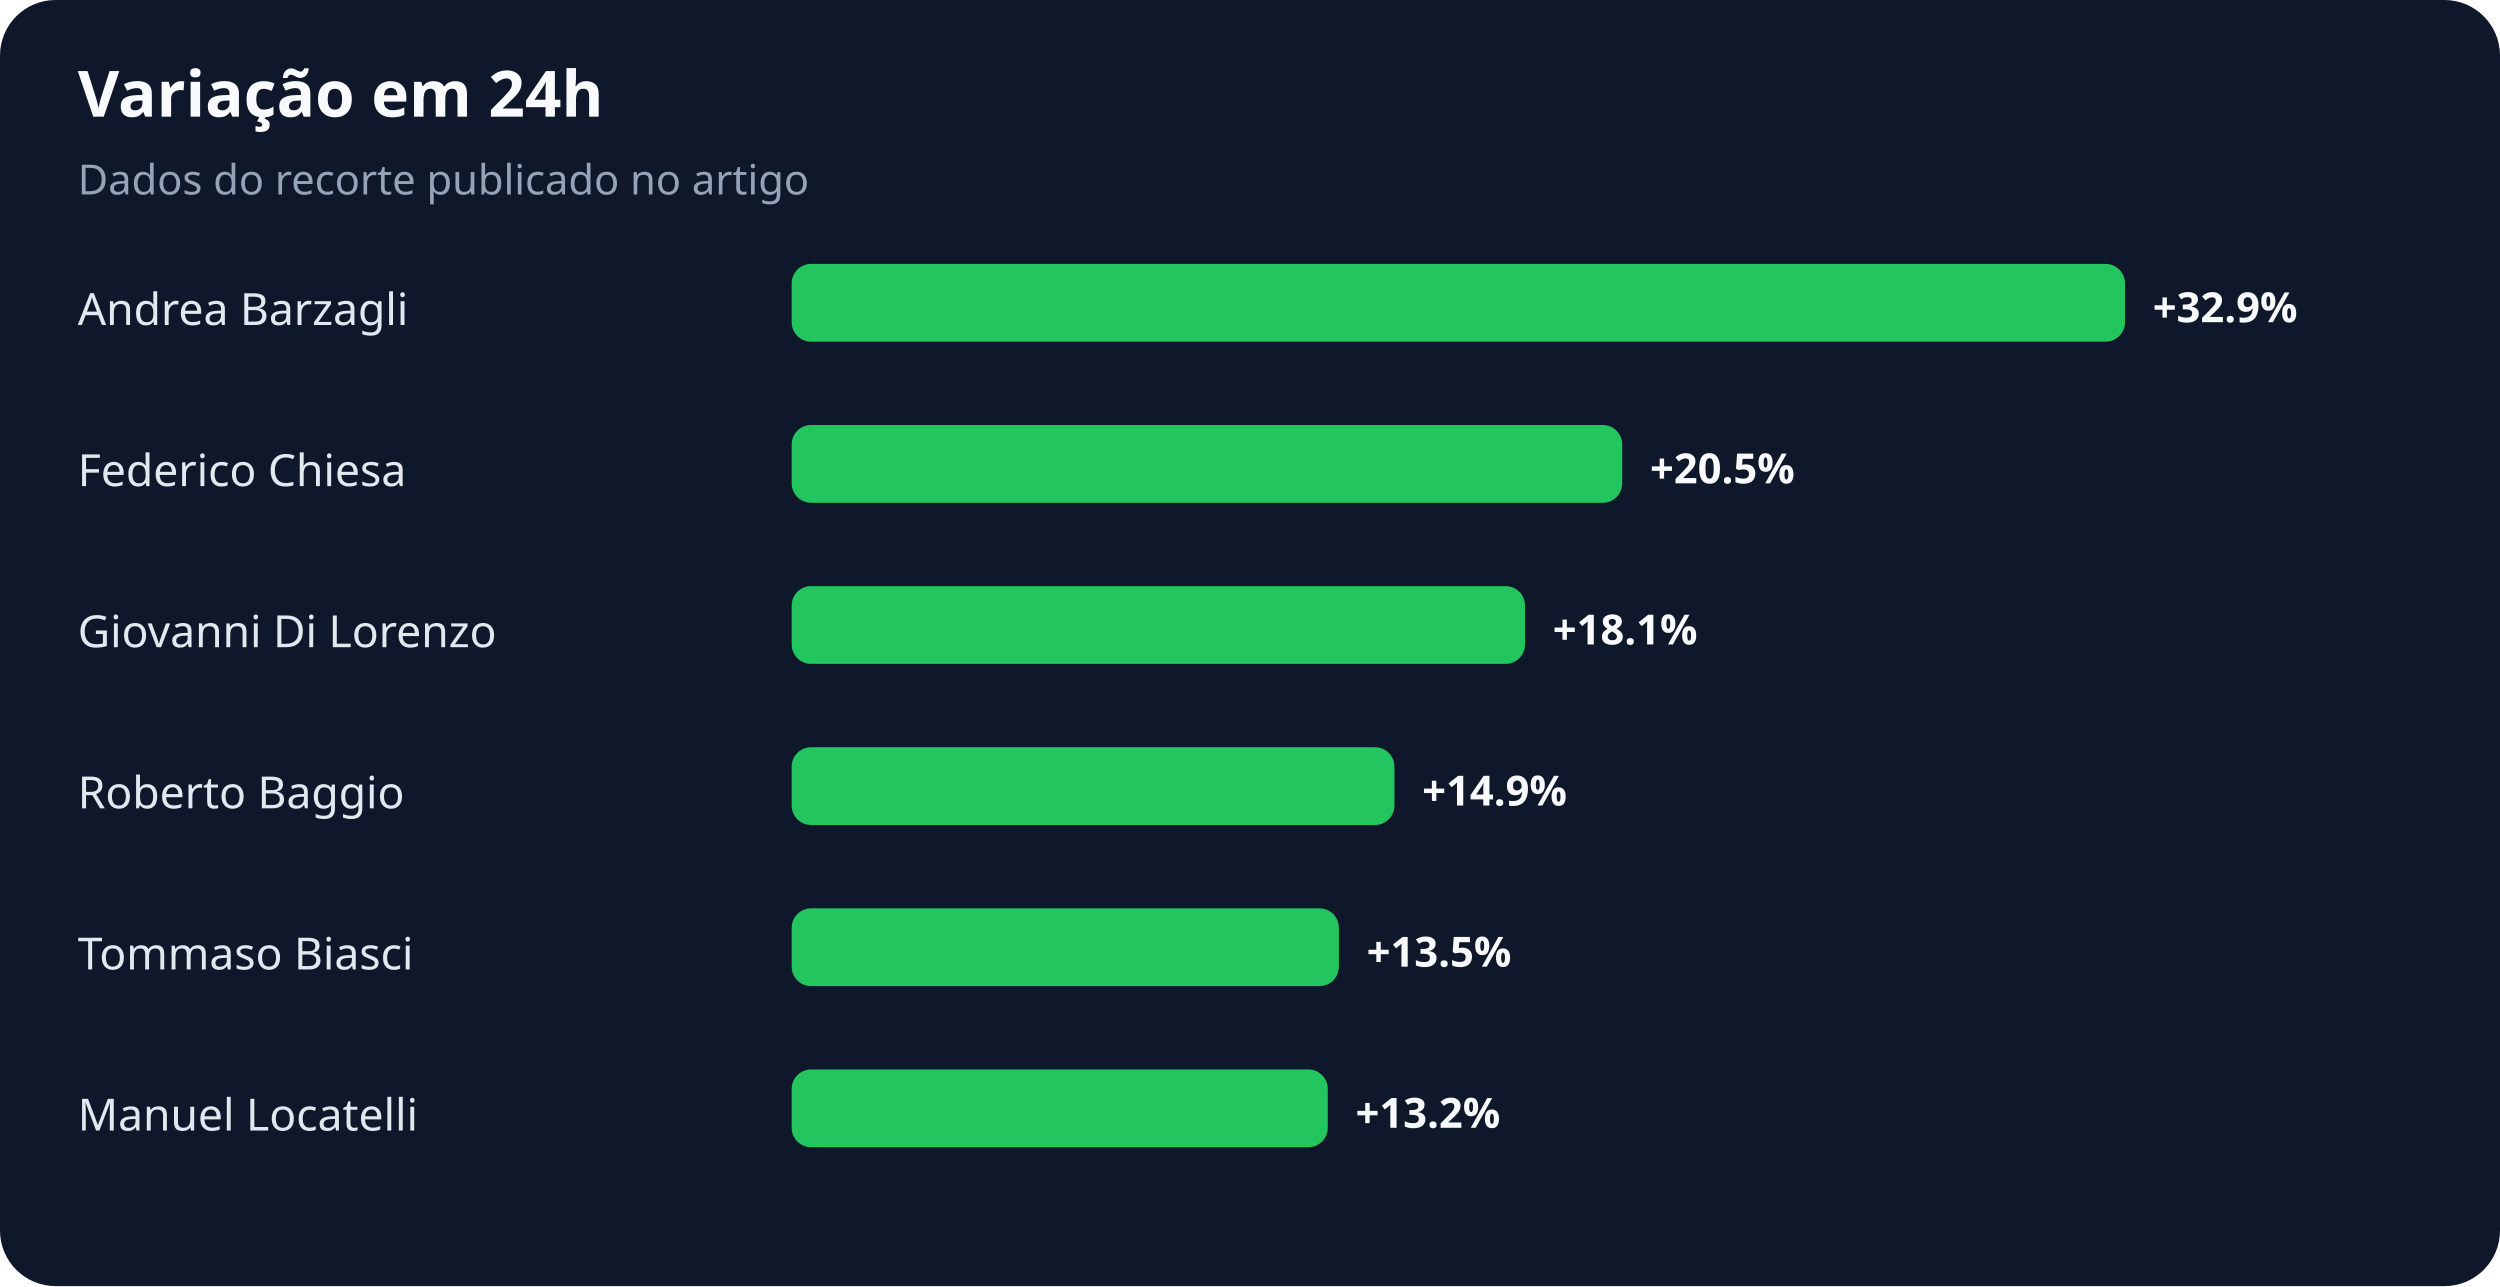
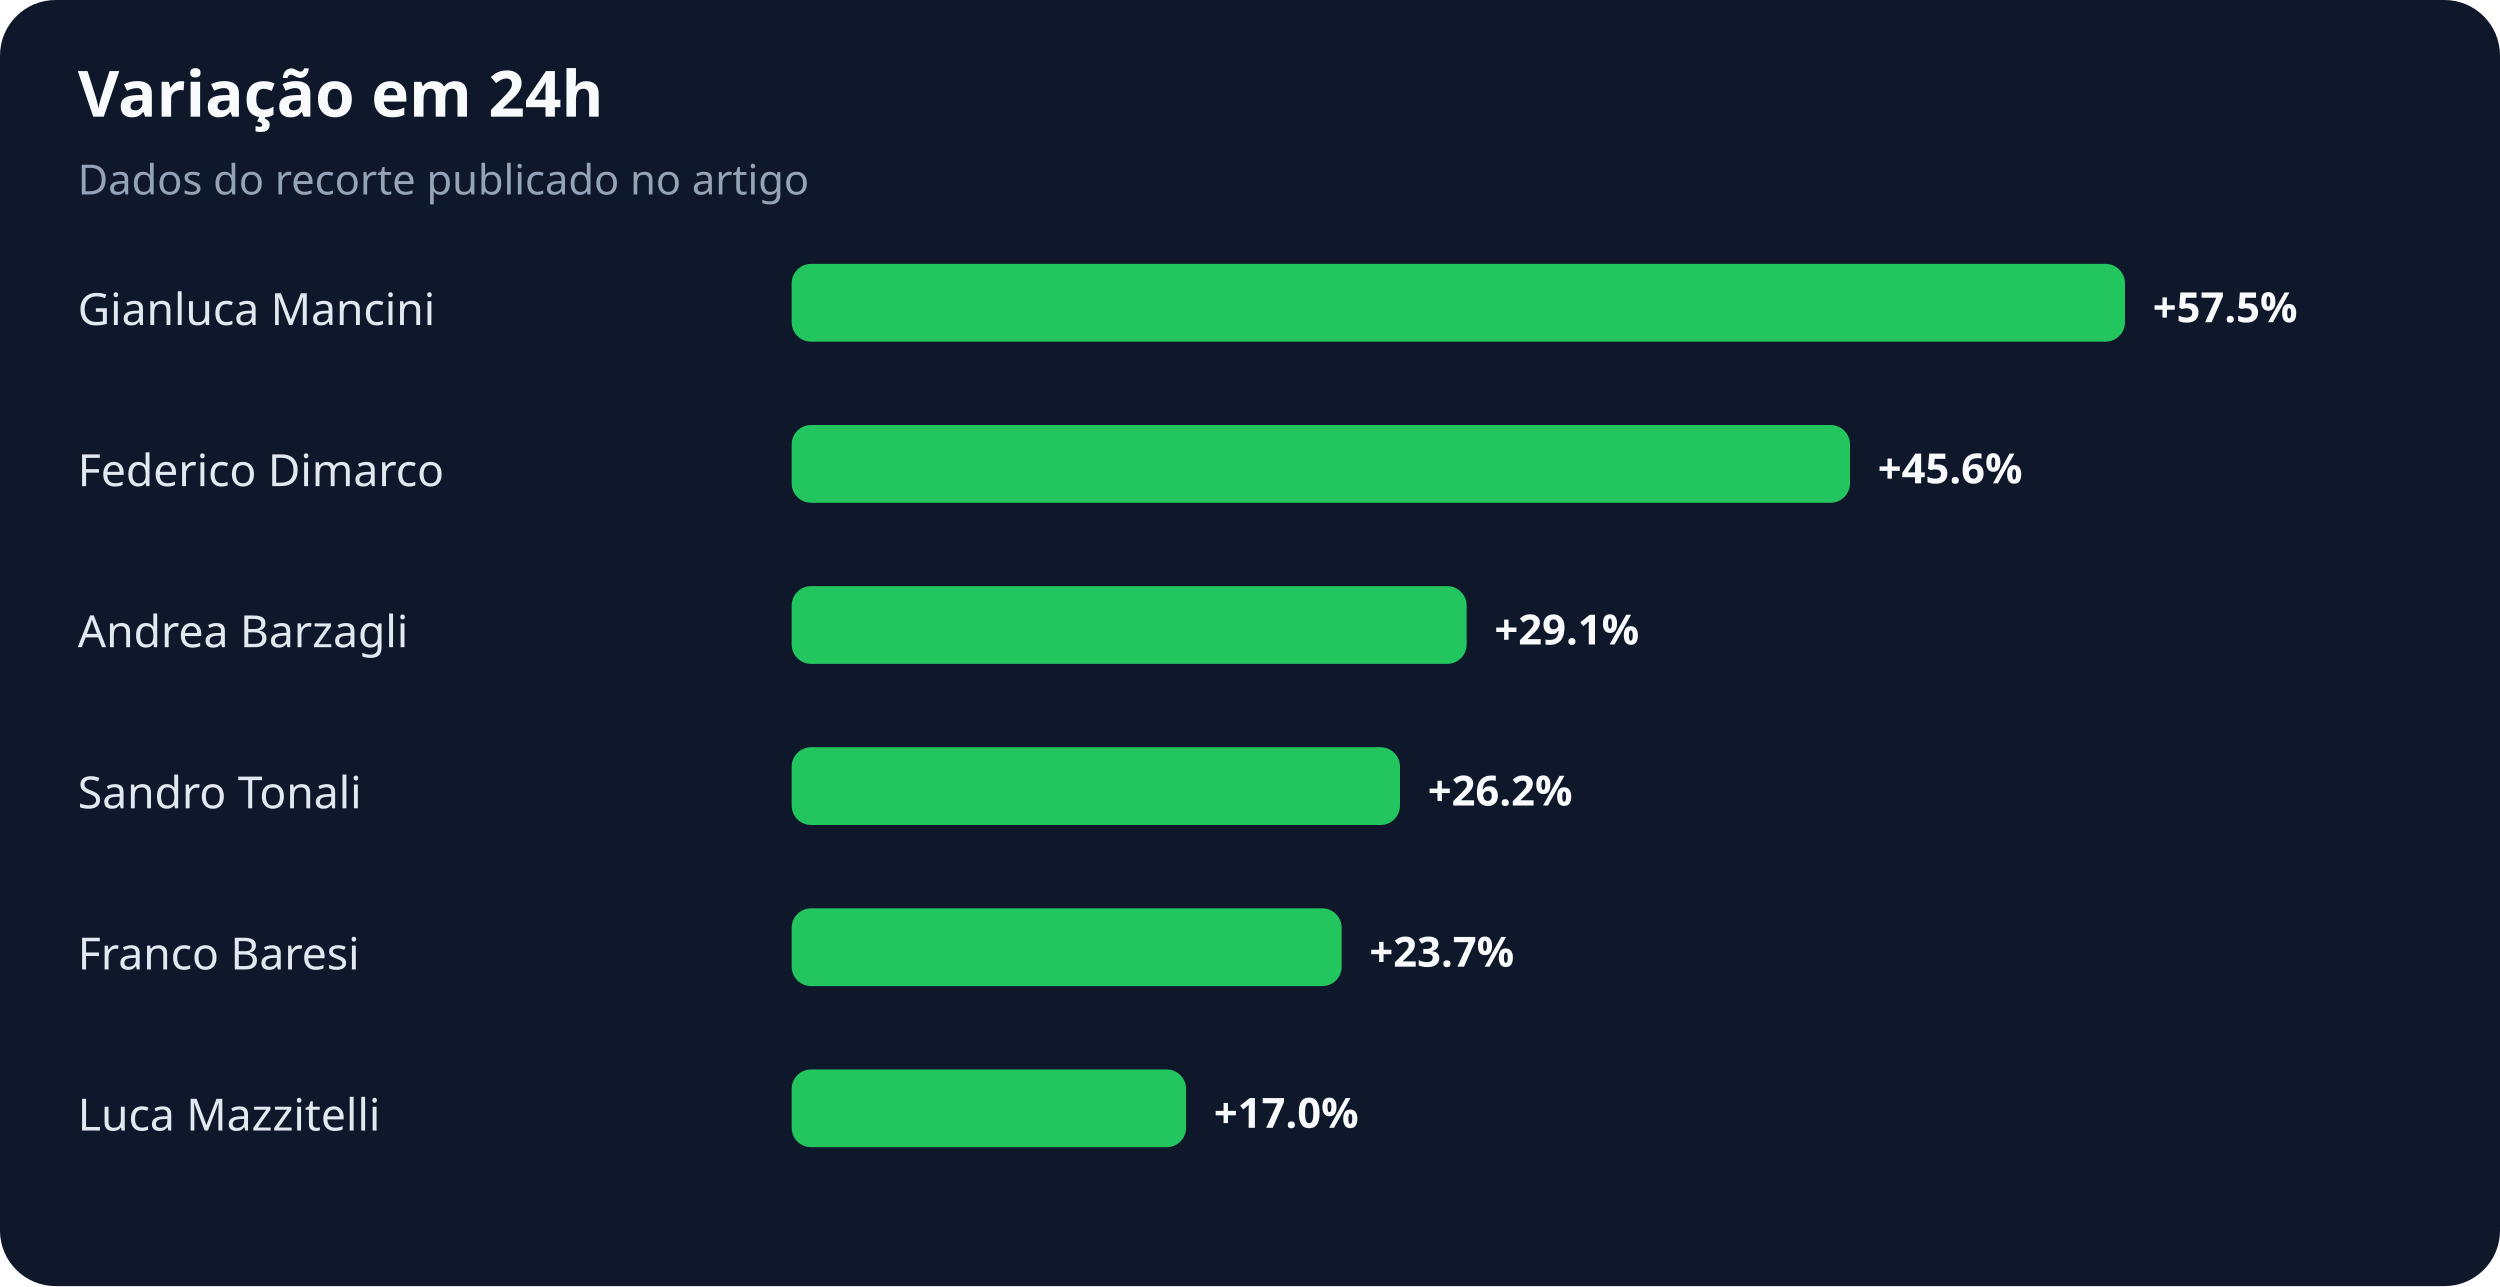
<svg xmlns="http://www.w3.org/2000/svg" width="900" height="463" viewBox="0 0 900 463" role="img" aria-labelledby="title desc">
  <rect width="100%" height="100%" rx="20" fill="#0f172a" />
  <text x="28" y="42" fill="#f8fafc" font-family="system-ui,sans-serif" font-size="23" font-weight="700">Variação em 24h</text>
  <text x="28" y="70" fill="#94a3b8" font-family="system-ui,sans-serif" font-size="15">Dados do recorte publicado no artigo</text>
-   <text x="28" y="117" fill="#e2e8f0" font-family="system-ui,sans-serif" font-size="16">Andrea Barzagli</text>
+   <text x="28" y="117" fill="#e2e8f0" font-family="system-ui,sans-serif" font-size="16">Gianluca Mancini</text>
  <rect x="285" y="95" width="480" height="28" rx="7" fill="#22c55e" />
-   <text x="775" y="116" fill="#f8fafc" font-family="system-ui,sans-serif" font-size="15" font-weight="700">+32.9%</text>
-   <text x="28" y="175" fill="#e2e8f0" font-family="system-ui,sans-serif" font-size="16">Federico Chiesa</text>
-   <rect x="285" y="153" width="299" height="28" rx="7" fill="#22c55e" />
-   <text x="594" y="174" fill="#f8fafc" font-family="system-ui,sans-serif" font-size="15" font-weight="700">+20.5%</text>
-   <text x="28" y="233" fill="#e2e8f0" font-family="system-ui,sans-serif" font-size="16">Giovanni Di Lorenzo</text>
-   <rect x="285" y="211" width="264" height="28" rx="7" fill="#22c55e" />
-   <text x="559" y="232" fill="#f8fafc" font-family="system-ui,sans-serif" font-size="15" font-weight="700">+18.1%</text>
-   <text x="28" y="291" fill="#e2e8f0" font-family="system-ui,sans-serif" font-size="16">Roberto Baggio</text>
-   <rect x="285" y="269" width="217" height="28" rx="7" fill="#22c55e" />
-   <text x="512" y="290" fill="#f8fafc" font-family="system-ui,sans-serif" font-size="15" font-weight="700">+14.9%</text>
-   <text x="28" y="349" fill="#e2e8f0" font-family="system-ui,sans-serif" font-size="16">Tommaso Biasci</text>
-   <rect x="285" y="327" width="197" height="28" rx="7" fill="#22c55e" />
-   <text x="492" y="348" fill="#f8fafc" font-family="system-ui,sans-serif" font-size="15" font-weight="700">+13.5%</text>
-   <text x="28" y="407" fill="#e2e8f0" font-family="system-ui,sans-serif" font-size="16">Manuel Locatelli</text>
-   <rect x="285" y="385" width="193" height="28" rx="7" fill="#22c55e" />
-   <text x="488" y="406" fill="#f8fafc" font-family="system-ui,sans-serif" font-size="15" font-weight="700">+13.2%</text>
+   <text x="775" y="116" fill="#f8fafc" font-family="system-ui,sans-serif" font-size="15" font-weight="700">+57.5%</text>
+   <text x="28" y="175" fill="#e2e8f0" font-family="system-ui,sans-serif" font-size="16">Federico Dimarco</text>
+   <rect x="285" y="153" width="381" height="28" rx="7" fill="#22c55e" />
+   <text x="676" y="174" fill="#f8fafc" font-family="system-ui,sans-serif" font-size="15" font-weight="700">+45.6%</text>
+   <text x="28" y="233" fill="#e2e8f0" font-family="system-ui,sans-serif" font-size="16">Andrea Barzagli</text>
+   <rect x="285" y="211" width="243" height="28" rx="7" fill="#22c55e" />
+   <text x="538" y="232" fill="#f8fafc" font-family="system-ui,sans-serif" font-size="15" font-weight="700">+29.1%</text>
+   <text x="28" y="291" fill="#e2e8f0" font-family="system-ui,sans-serif" font-size="16">Sandro Tonali</text>
+   <rect x="285" y="269" width="219" height="28" rx="7" fill="#22c55e" />
+   <text x="514" y="290" fill="#f8fafc" font-family="system-ui,sans-serif" font-size="15" font-weight="700">+26.2%</text>
+   <text x="28" y="349" fill="#e2e8f0" font-family="system-ui,sans-serif" font-size="16">Franco Baresi</text>
+   <rect x="285" y="327" width="198" height="28" rx="7" fill="#22c55e" />
+   <text x="493" y="348" fill="#f8fafc" font-family="system-ui,sans-serif" font-size="15" font-weight="700">+23.7%</text>
+   <text x="28" y="407" fill="#e2e8f0" font-family="system-ui,sans-serif" font-size="16">Luca Mazzitelli</text>
+   <rect x="285" y="385" width="142" height="28" rx="7" fill="#22c55e" />
+   <text x="437" y="406" fill="#f8fafc" font-family="system-ui,sans-serif" font-size="15" font-weight="700">+17.0%</text>
</svg>
